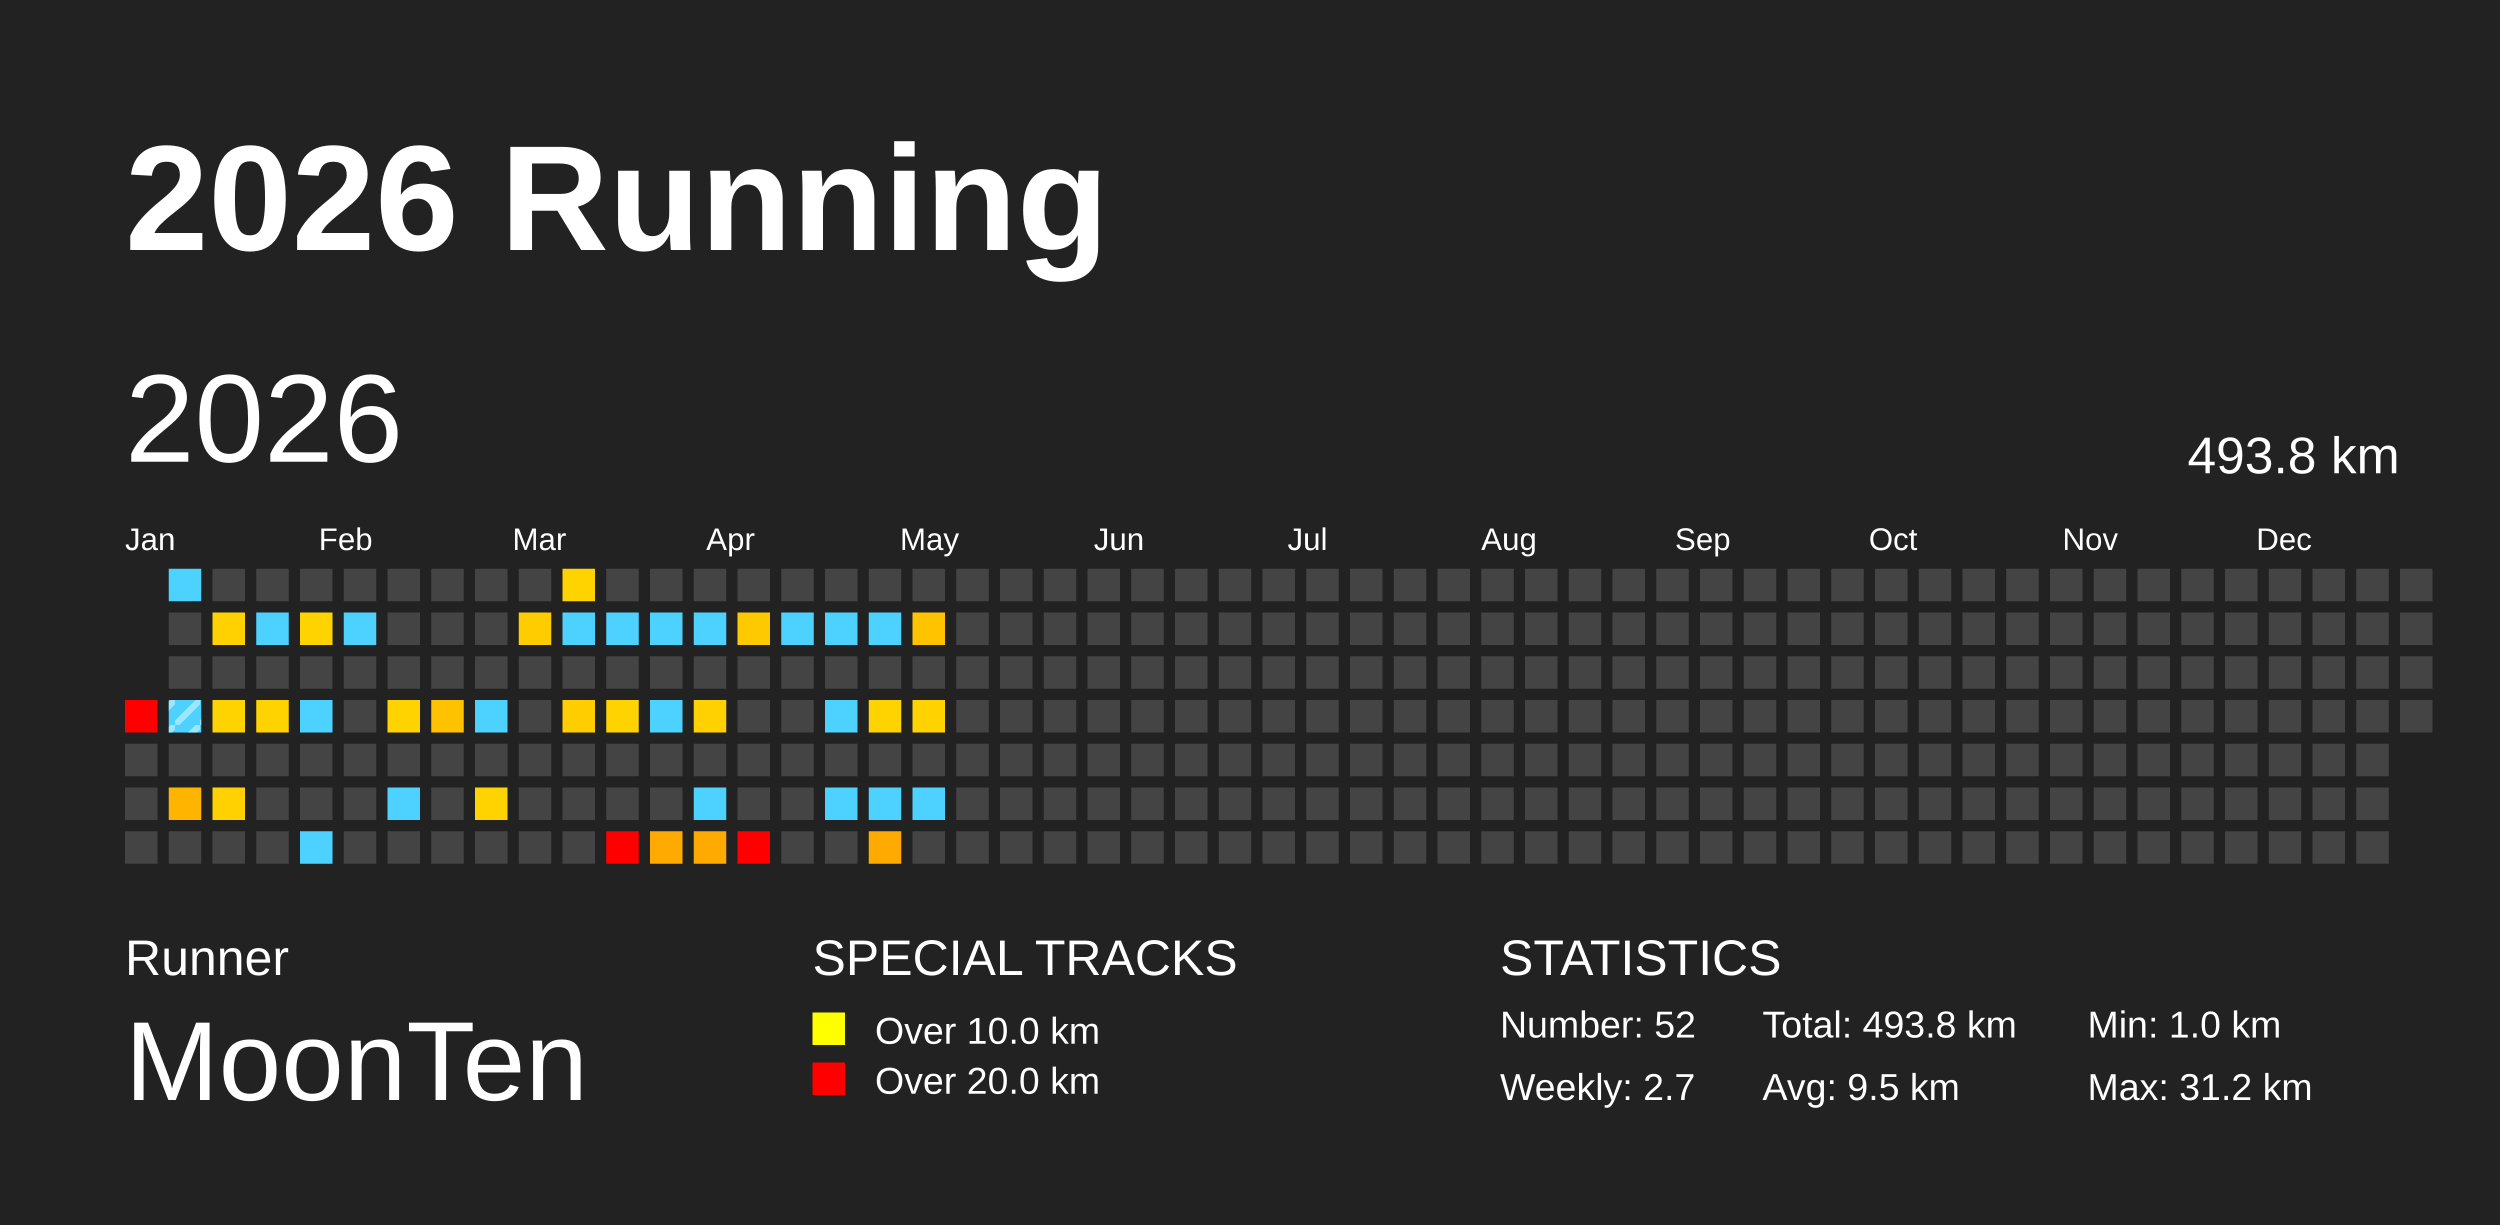
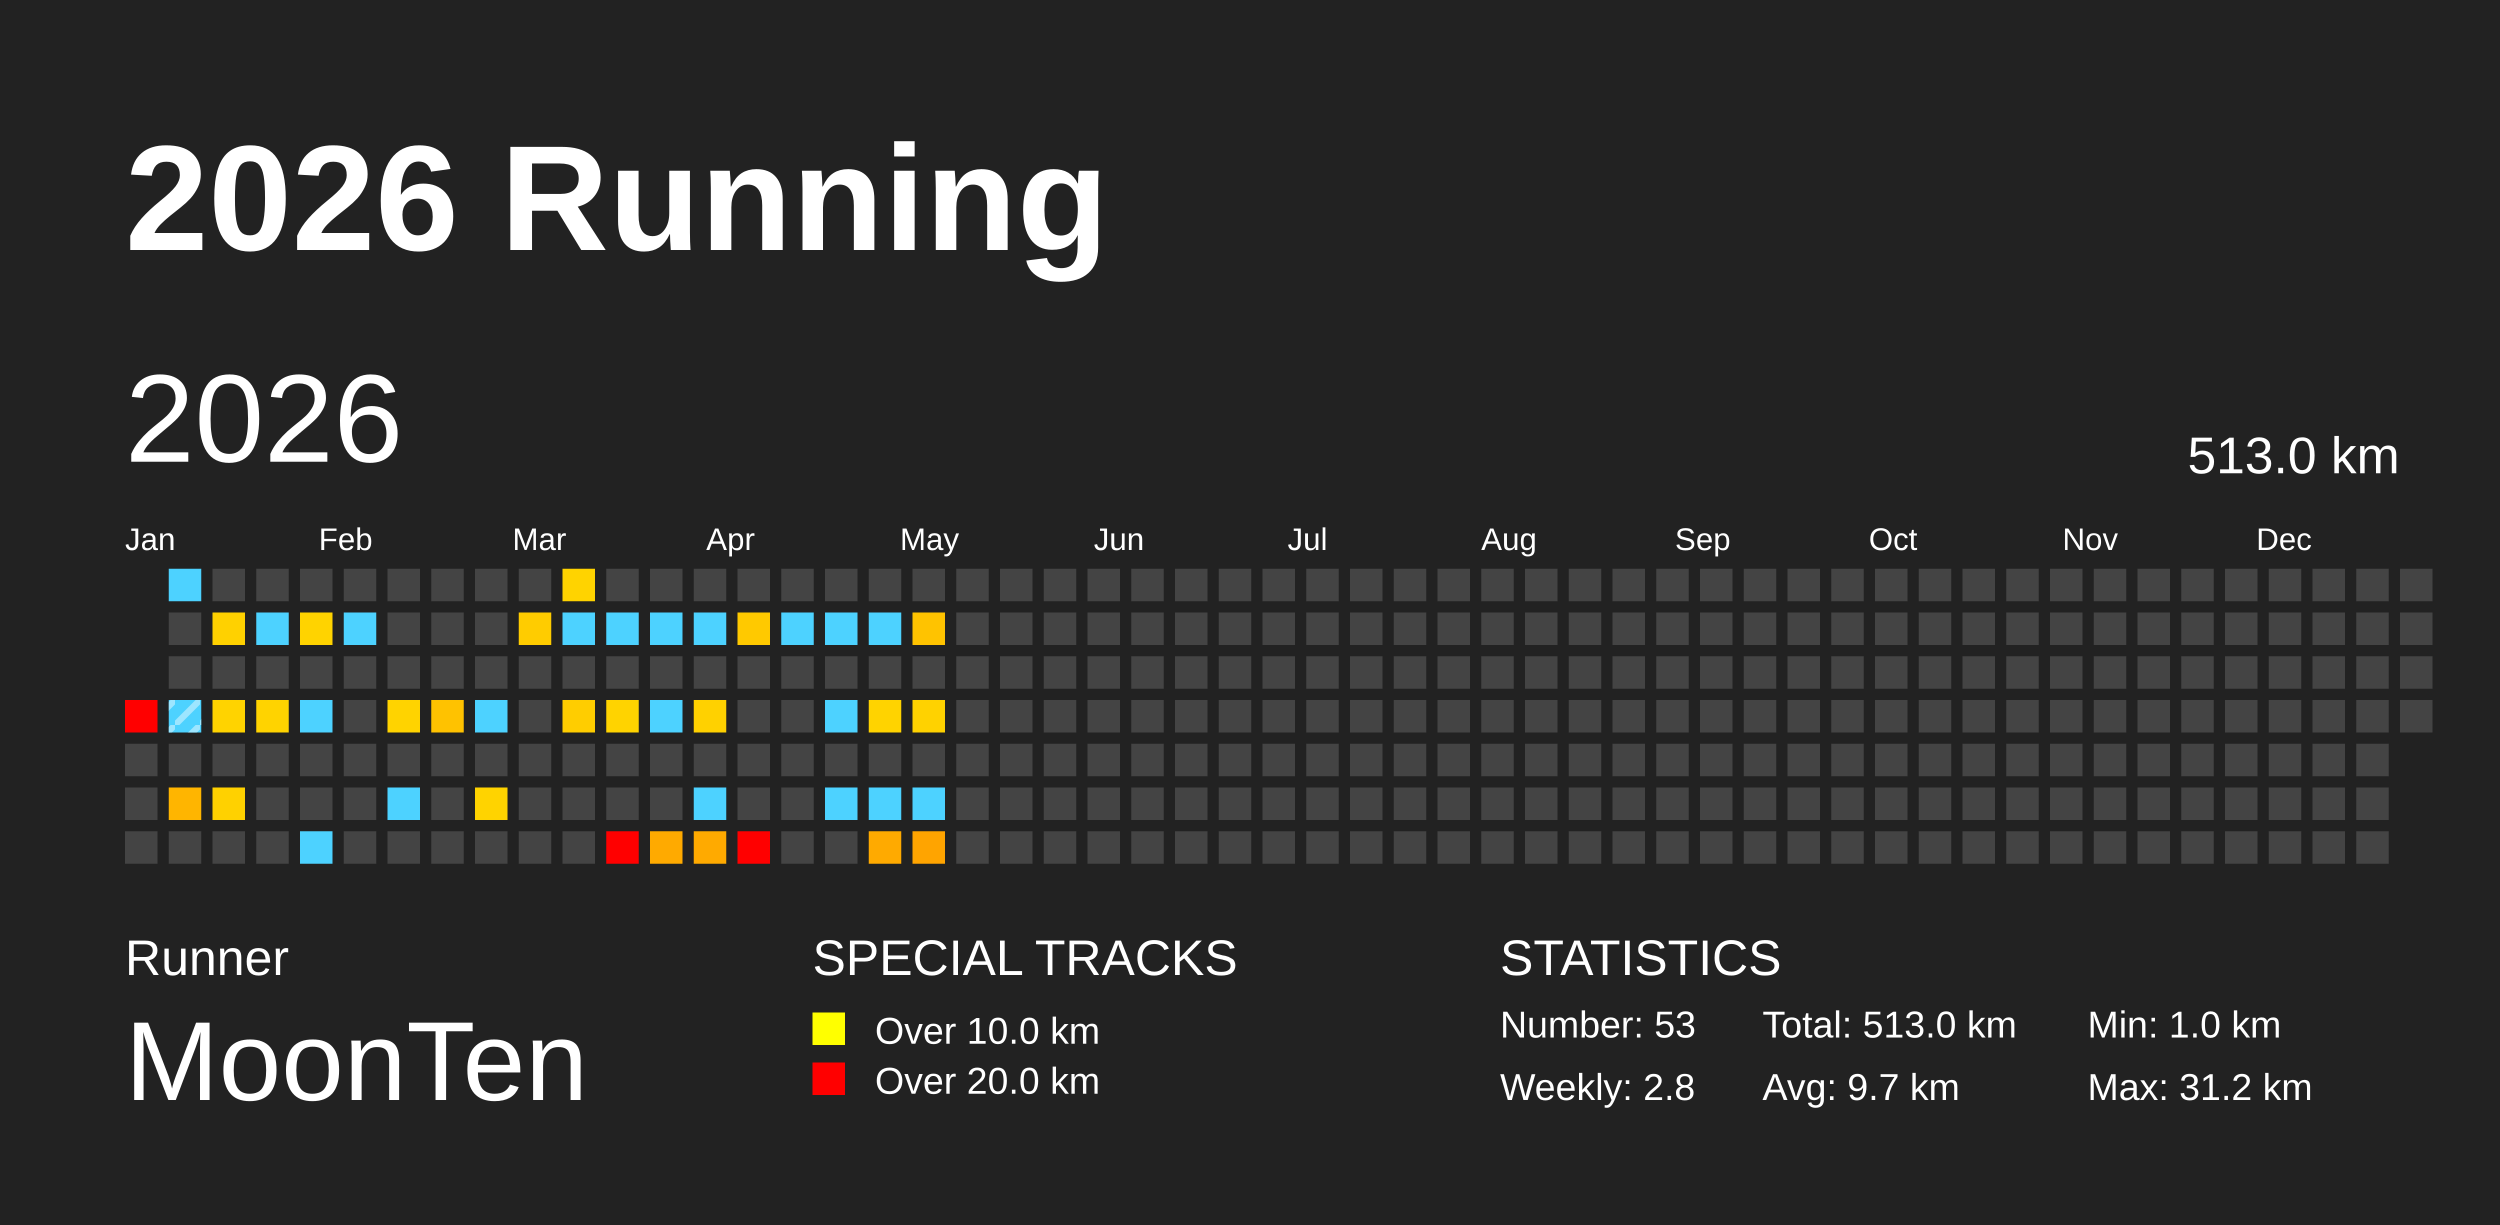
<svg xmlns="http://www.w3.org/2000/svg" baseProfile="full" height="98mm" version="1.1" viewBox="0,0,200,98" width="200mm">
  <defs>
    <pattern height="2" id="indoor-stripe" patternUnits="userSpaceOnUse" width="2">
      <line stroke="white" stroke-opacity="0.45" stroke-width="0.5" x1="0" x2="2" y1="2" y2="0" />
    </pattern>
  </defs>
  <rect fill="#222222" height="98" width="200" x="0" y="0" />
  <text fill="#FFFFFF" style="font-size:12px; font-family:Arial; font-weight:bold;" x="10" y="20">2026 Running</text>
  <text fill="#FFFFFF" style="font-size:4px; font-family:Arial" x="10" y="78">Runner</text>
  <text fill="#FFFFFF" style="font-size:9px; font-family:Arial" x="10" y="88">MoonTen</text>
  <text fill="#FFFFFF" style="font-size:4px; font-family:Arial" x="65" y="78">SPECIAL TRACKS</text>
  <rect fill="yellow" height="2.6" width="2.6" x="65" y="81" />
  <text fill="#FFFFFF" style="font-size:3px; font-family:Arial" x="70" y="83.5">Over 10.0 km</text>
  <rect fill="red" height="2.6" width="2.6" x="65" y="85" />
  <text fill="#FFFFFF" style="font-size:3px; font-family:Arial" x="70" y="87.5">Over 20.0 km</text>
  <text fill="#FFFFFF" style="font-size:4px; font-family:Arial" x="120" y="78">STATISTICS</text>
-   <text fill="#FFFFFF" style="font-size:3px; font-family:Arial" x="120" y="83">Number: 52</text>
-   <text fill="#FFFFFF" style="font-size:3px; font-family:Arial" x="120" y="88">Weekly: 2.7</text>
-   <text fill="#FFFFFF" style="font-size:3px; font-family:Arial" x="141" y="83">Total: 493.8 km</text>
-   <text fill="#FFFFFF" style="font-size:3px; font-family:Arial" x="141" y="88">Avg: 9.5 km</text>
+   <text fill="#FFFFFF" style="font-size:3px; font-family:Arial" x="120" y="83">Number: 53</text>
+   <text fill="#FFFFFF" style="font-size:3px; font-family:Arial" x="120" y="88">Weekly: 2.8</text>
+   <text fill="#FFFFFF" style="font-size:3px; font-family:Arial" x="141" y="83">Total: 513.0 km</text>
+   <text fill="#FFFFFF" style="font-size:3px; font-family:Arial" x="141" y="88">Avg: 9.7 km</text>
  <text fill="#FFFFFF" style="font-size:3px; font-family:Arial" x="167" y="83">Min: 1.0 km</text>
  <text fill="#FFFFFF" style="font-size:3px; font-family:Arial" x="167" y="88">Max: 31.2 km</text>
  <text dominant-baseline="hanging" fill="#FFFFFF" style="font-size:10.0px; font-family:Arial;" x="10" y="30">2026</text>
-   <text dominant-baseline="hanging" fill="#FFFFFF" style="font-size:4.125px; font-family:Arial;" x="175" y="35">493.8 km</text>
+   <text dominant-baseline="hanging" fill="#FFFFFF" style="font-size:4.125px; font-family:Arial;" x="175" y="35">513.0 km</text>
  <text fill="#FFFFFF" style="font-size:2.5px; font-family:Arial" x="10.0" y="44">Jan</text>
  <text fill="#FFFFFF" style="font-size:2.5px; font-family:Arial" x="25.5" y="44">Feb</text>
  <text fill="#FFFFFF" style="font-size:2.5px; font-family:Arial" x="41.0" y="44">Mar</text>
  <text fill="#FFFFFF" style="font-size:2.5px; font-family:Arial" x="56.5" y="44">Apr</text>
  <text fill="#FFFFFF" style="font-size:2.5px; font-family:Arial" x="72.0" y="44">May</text>
  <text fill="#FFFFFF" style="font-size:2.5px; font-family:Arial" x="87.5" y="44">Jun</text>
  <text fill="#FFFFFF" style="font-size:2.5px; font-family:Arial" x="103.0" y="44">Jul</text>
  <text fill="#FFFFFF" style="font-size:2.5px; font-family:Arial" x="118.5" y="44">Aug</text>
  <text fill="#FFFFFF" style="font-size:2.5px; font-family:Arial" x="134.0" y="44">Sep</text>
  <text fill="#FFFFFF" style="font-size:2.5px; font-family:Arial" x="149.5" y="44">Oct</text>
  <text fill="#FFFFFF" style="font-size:2.5px; font-family:Arial" x="165.0" y="44">Nov</text>
  <text fill="#FFFFFF" style="font-size:2.5px; font-family:Arial" x="180.5" y="44">Dec</text>
  <rect fill="red" height="2.6" width="2.6" x="10.0" y="56.0" />
  <rect fill="#444444" height="2.6" width="2.6" x="10.0" y="59.5" />
  <rect fill="#444444" height="2.6" width="2.6" x="10.0" y="63.0" />
  <rect fill="#444444" height="2.6" width="2.6" x="10.0" y="66.5" />
  <rect fill="#4dd2ff" height="2.6" width="2.6" x="13.5" y="45.5" />
  <rect fill="#444444" height="2.6" width="2.6" x="13.5" y="49.0" />
  <rect fill="#444444" height="2.6" width="2.6" x="13.5" y="52.5" />
  <rect fill="#4dd2ff" height="2.6" width="2.6" x="13.5" y="56.0" />
  <rect fill="url(#indoor-stripe)" height="2.6" style="pointer-events: none;" width="2.6" x="13.5" y="56.0" />
  <rect fill="#444444" height="2.6" width="2.6" x="13.5" y="59.5" />
  <rect fill="#ffb500" height="2.6" width="2.6" x="13.5" y="63.0" />
  <rect fill="#444444" height="2.6" width="2.6" x="13.5" y="66.5" />
  <rect fill="#444444" height="2.6" width="2.6" x="17.0" y="45.5" />
  <rect fill="#ffd100" height="2.6" width="2.6" x="17.0" y="49.0" />
  <rect fill="#444444" height="2.6" width="2.6" x="17.0" y="52.5" />
  <rect fill="#ffd300" height="2.6" width="2.6" x="17.0" y="56.0" />
  <rect fill="#444444" height="2.6" width="2.6" x="17.0" y="59.5" />
  <rect fill="#ffd100" height="2.6" width="2.6" x="17.0" y="63.0" />
  <rect fill="#444444" height="2.6" width="2.6" x="17.0" y="66.5" />
  <rect fill="#444444" height="2.6" width="2.6" x="20.5" y="45.5" />
  <rect fill="#4dd2ff" height="2.6" width="2.6" x="20.5" y="49.0" />
  <rect fill="#444444" height="2.6" width="2.6" x="20.5" y="52.5" />
  <rect fill="#ffd300" height="2.6" width="2.6" x="20.5" y="56.0" />
  <rect fill="#444444" height="2.6" width="2.6" x="20.5" y="59.5" />
  <rect fill="#444444" height="2.6" width="2.6" x="20.5" y="63.0" />
  <rect fill="#444444" height="2.6" width="2.6" x="20.5" y="66.5" />
  <rect fill="#444444" height="2.6" width="2.6" x="24.0" y="45.5" />
  <rect fill="#ffd300" height="2.6" width="2.6" x="24.0" y="49.0" />
  <rect fill="#444444" height="2.6" width="2.6" x="24.0" y="52.5" />
  <rect fill="#4dd2ff" height="2.6" width="2.6" x="24.0" y="56.0" />
  <rect fill="#444444" height="2.6" width="2.6" x="24.0" y="59.5" />
  <rect fill="#444444" height="2.6" width="2.6" x="24.0" y="63.0" />
  <rect fill="#4dd2ff" height="2.6" width="2.6" x="24.0" y="66.5" />
  <rect fill="#444444" height="2.6" width="2.6" x="27.5" y="45.5" />
  <rect fill="#4dd2ff" height="2.6" width="2.6" x="27.5" y="49.0" />
  <rect fill="#444444" height="2.6" width="2.6" x="27.5" y="52.5" />
  <rect fill="#444444" height="2.6" width="2.6" x="27.5" y="56.0" />
  <rect fill="#444444" height="2.6" width="2.6" x="27.5" y="59.5" />
  <rect fill="#444444" height="2.6" width="2.6" x="27.5" y="63.0" />
  <rect fill="#444444" height="2.6" width="2.6" x="27.5" y="66.5" />
  <rect fill="#444444" height="2.6" width="2.6" x="31.0" y="45.5" />
  <rect fill="#444444" height="2.6" width="2.6" x="31.0" y="49.0" />
  <rect fill="#444444" height="2.6" width="2.6" x="31.0" y="52.5" />
  <rect fill="#ffd300" height="2.6" width="2.6" x="31.0" y="56.0" />
  <rect fill="#444444" height="2.6" width="2.6" x="31.0" y="59.5" />
  <rect fill="#4dd2ff" height="2.6" width="2.6" x="31.0" y="63.0" />
  <rect fill="#444444" height="2.6" width="2.6" x="31.0" y="66.5" />
  <rect fill="#444444" height="2.6" width="2.6" x="34.5" y="45.5" />
  <rect fill="#444444" height="2.6" width="2.6" x="34.5" y="49.0" />
  <rect fill="#444444" height="2.6" width="2.6" x="34.5" y="52.5" />
  <rect fill="#ffc200" height="2.6" width="2.6" x="34.5" y="56.0" />
  <rect fill="#444444" height="2.6" width="2.6" x="34.5" y="59.5" />
  <rect fill="#444444" height="2.6" width="2.6" x="34.5" y="63.0" />
  <rect fill="#444444" height="2.6" width="2.6" x="34.5" y="66.5" />
  <rect fill="#444444" height="2.6" width="2.6" x="38.0" y="45.5" />
  <rect fill="#444444" height="2.6" width="2.6" x="38.0" y="49.0" />
  <rect fill="#444444" height="2.6" width="2.6" x="38.0" y="52.5" />
  <rect fill="#4dd2ff" height="2.6" width="2.6" x="38.0" y="56.0" />
  <rect fill="#444444" height="2.6" width="2.6" x="38.0" y="59.5" />
  <rect fill="#ffd300" height="2.6" width="2.6" x="38.0" y="63.0" />
  <rect fill="#444444" height="2.6" width="2.6" x="38.0" y="66.5" />
  <rect fill="#444444" height="2.6" width="2.6" x="41.5" y="45.5" />
  <rect fill="#ffcc00" height="2.6" width="2.6" x="41.5" y="49.0" />
  <rect fill="#444444" height="2.6" width="2.6" x="41.5" y="52.5" />
  <rect fill="#444444" height="2.6" width="2.6" x="41.5" y="56.0" />
  <rect fill="#444444" height="2.6" width="2.6" x="41.5" y="59.5" />
  <rect fill="#444444" height="2.6" width="2.6" x="41.5" y="63.0" />
  <rect fill="#444444" height="2.6" width="2.6" x="41.5" y="66.5" />
  <rect fill="#ffd300" height="2.6" width="2.6" x="45.0" y="45.5" />
  <rect fill="#4dd2ff" height="2.6" width="2.6" x="45.0" y="49.0" />
  <rect fill="#444444" height="2.6" width="2.6" x="45.0" y="52.5" />
  <rect fill="#ffcd00" height="2.6" width="2.6" x="45.0" y="56.0" />
  <rect fill="#444444" height="2.6" width="2.6" x="45.0" y="59.5" />
  <rect fill="#444444" height="2.6" width="2.6" x="45.0" y="63.0" />
  <rect fill="#444444" height="2.6" width="2.6" x="45.0" y="66.5" />
  <rect fill="#444444" height="2.6" width="2.6" x="48.5" y="45.5" />
  <rect fill="#4dd2ff" height="2.6" width="2.6" x="48.5" y="49.0" />
  <rect fill="#444444" height="2.6" width="2.6" x="48.5" y="52.5" />
  <rect fill="#ffd300" height="2.6" width="2.6" x="48.5" y="56.0" />
  <rect fill="#444444" height="2.6" width="2.6" x="48.5" y="59.5" />
  <rect fill="#444444" height="2.6" width="2.6" x="48.5" y="63.0" />
  <rect fill="red" height="2.6" width="2.6" x="48.5" y="66.5" />
  <rect fill="#444444" height="2.6" width="2.6" x="52.0" y="45.5" />
  <rect fill="#4dd2ff" height="2.6" width="2.6" x="52.0" y="49.0" />
  <rect fill="#444444" height="2.6" width="2.6" x="52.0" y="52.5" />
  <rect fill="#4dd2ff" height="2.6" width="2.6" x="52.0" y="56.0" />
  <rect fill="#444444" height="2.6" width="2.6" x="52.0" y="59.5" />
  <rect fill="#444444" height="2.6" width="2.6" x="52.0" y="63.0" />
  <rect fill="#ffaa00" height="2.6" width="2.6" x="52.0" y="66.5" />
  <rect fill="#444444" height="2.6" width="2.6" x="55.5" y="45.5" />
  <rect fill="#4dd2ff" height="2.6" width="2.6" x="55.5" y="49.0" />
  <rect fill="#444444" height="2.6" width="2.6" x="55.5" y="52.5" />
  <rect fill="#ffd100" height="2.6" width="2.6" x="55.5" y="56.0" />
  <rect fill="#444444" height="2.6" width="2.6" x="55.5" y="59.5" />
  <rect fill="#4dd2ff" height="2.6" width="2.6" x="55.5" y="63.0" />
  <rect fill="#ffaa00" height="2.6" width="2.6" x="55.5" y="66.5" />
  <rect fill="#444444" height="2.6" width="2.6" x="59.0" y="45.5" />
  <rect fill="#ffc900" height="2.6" width="2.6" x="59.0" y="49.0" />
  <rect fill="#444444" height="2.6" width="2.6" x="59.0" y="52.5" />
  <rect fill="#444444" height="2.6" width="2.6" x="59.0" y="56.0" />
  <rect fill="#444444" height="2.6" width="2.6" x="59.0" y="59.5" />
  <rect fill="#444444" height="2.6" width="2.6" x="59.0" y="63.0" />
  <rect fill="red" height="2.6" width="2.6" x="59.0" y="66.5" />
  <rect fill="#444444" height="2.6" width="2.6" x="62.5" y="45.5" />
  <rect fill="#4dd2ff" height="2.6" width="2.6" x="62.5" y="49.0" />
  <rect fill="#444444" height="2.6" width="2.6" x="62.5" y="52.5" />
  <rect fill="#444444" height="2.6" width="2.6" x="62.5" y="56.0" />
  <rect fill="#444444" height="2.6" width="2.6" x="62.5" y="59.5" />
  <rect fill="#444444" height="2.6" width="2.6" x="62.5" y="63.0" />
  <rect fill="#444444" height="2.6" width="2.6" x="62.5" y="66.5" />
  <rect fill="#444444" height="2.6" width="2.6" x="66.0" y="45.5" />
  <rect fill="#4dd2ff" height="2.6" width="2.6" x="66.0" y="49.0" />
  <rect fill="#444444" height="2.6" width="2.6" x="66.0" y="52.5" />
  <rect fill="#4dd2ff" height="2.6" width="2.6" x="66.0" y="56.0" />
  <rect fill="#444444" height="2.6" width="2.6" x="66.0" y="59.5" />
  <rect fill="#4dd2ff" height="2.6" width="2.6" x="66.0" y="63.0" />
  <rect fill="#444444" height="2.6" width="2.6" x="66.0" y="66.5" />
  <rect fill="#444444" height="2.6" width="2.6" x="69.5" y="45.5" />
  <rect fill="#4dd2ff" height="2.6" width="2.6" x="69.5" y="49.0" />
  <rect fill="#444444" height="2.6" width="2.6" x="69.5" y="52.5" />
  <rect fill="#ffd300" height="2.6" width="2.6" x="69.5" y="56.0" />
  <rect fill="#444444" height="2.6" width="2.6" x="69.5" y="59.5" />
  <rect fill="#4dd2ff" height="2.6" width="2.6" x="69.5" y="63.0" />
  <rect fill="#ffaa00" height="2.6" width="2.6" x="69.5" y="66.5" />
  <rect fill="#444444" height="2.6" width="2.6" x="73.0" y="45.5" />
  <rect fill="#ffc300" height="2.6" width="2.6" x="73.0" y="49.0" />
  <rect fill="#444444" height="2.6" width="2.6" x="73.0" y="52.5" />
  <rect fill="#ffd200" height="2.6" width="2.6" x="73.0" y="56.0" />
  <rect fill="#444444" height="2.6" width="2.6" x="73.0" y="59.5" />
  <rect fill="#4dd2ff" height="2.6" width="2.6" x="73.0" y="63.0" />
-   <rect fill="#444444" height="2.6" width="2.6" x="73.0" y="66.5" />
+   <rect fill="#ffa400" height="2.6" width="2.6" x="73.0" y="66.5" />
  <rect fill="#444444" height="2.6" width="2.6" x="76.5" y="45.5" />
  <rect fill="#444444" height="2.6" width="2.6" x="76.5" y="49.0" />
  <rect fill="#444444" height="2.6" width="2.6" x="76.5" y="52.5" />
  <rect fill="#444444" height="2.6" width="2.6" x="76.5" y="56.0" />
  <rect fill="#444444" height="2.6" width="2.6" x="76.5" y="59.5" />
  <rect fill="#444444" height="2.6" width="2.6" x="76.5" y="63.0" />
  <rect fill="#444444" height="2.6" width="2.6" x="76.5" y="66.5" />
  <rect fill="#444444" height="2.6" width="2.6" x="80.0" y="45.5" />
  <rect fill="#444444" height="2.6" width="2.6" x="80.0" y="49.0" />
  <rect fill="#444444" height="2.6" width="2.6" x="80.0" y="52.5" />
  <rect fill="#444444" height="2.6" width="2.6" x="80.0" y="56.0" />
  <rect fill="#444444" height="2.6" width="2.6" x="80.0" y="59.5" />
  <rect fill="#444444" height="2.6" width="2.6" x="80.0" y="63.0" />
  <rect fill="#444444" height="2.6" width="2.6" x="80.0" y="66.5" />
  <rect fill="#444444" height="2.6" width="2.6" x="83.5" y="45.5" />
  <rect fill="#444444" height="2.6" width="2.6" x="83.5" y="49.0" />
  <rect fill="#444444" height="2.6" width="2.6" x="83.5" y="52.5" />
  <rect fill="#444444" height="2.6" width="2.6" x="83.5" y="56.0" />
  <rect fill="#444444" height="2.6" width="2.6" x="83.5" y="59.5" />
  <rect fill="#444444" height="2.6" width="2.6" x="83.5" y="63.0" />
  <rect fill="#444444" height="2.6" width="2.6" x="83.5" y="66.5" />
  <rect fill="#444444" height="2.6" width="2.6" x="87.0" y="45.5" />
  <rect fill="#444444" height="2.6" width="2.6" x="87.0" y="49.0" />
  <rect fill="#444444" height="2.6" width="2.6" x="87.0" y="52.5" />
  <rect fill="#444444" height="2.6" width="2.6" x="87.0" y="56.0" />
  <rect fill="#444444" height="2.6" width="2.6" x="87.0" y="59.5" />
  <rect fill="#444444" height="2.6" width="2.6" x="87.0" y="63.0" />
  <rect fill="#444444" height="2.6" width="2.6" x="87.0" y="66.5" />
  <rect fill="#444444" height="2.6" width="2.6" x="90.5" y="45.5" />
  <rect fill="#444444" height="2.6" width="2.6" x="90.5" y="49.0" />
  <rect fill="#444444" height="2.6" width="2.6" x="90.5" y="52.5" />
  <rect fill="#444444" height="2.6" width="2.6" x="90.5" y="56.0" />
  <rect fill="#444444" height="2.6" width="2.6" x="90.5" y="59.5" />
  <rect fill="#444444" height="2.6" width="2.6" x="90.5" y="63.0" />
  <rect fill="#444444" height="2.6" width="2.6" x="90.5" y="66.5" />
  <rect fill="#444444" height="2.6" width="2.6" x="94.0" y="45.5" />
  <rect fill="#444444" height="2.6" width="2.6" x="94.0" y="49.0" />
  <rect fill="#444444" height="2.6" width="2.6" x="94.0" y="52.5" />
  <rect fill="#444444" height="2.6" width="2.6" x="94.0" y="56.0" />
  <rect fill="#444444" height="2.6" width="2.6" x="94.0" y="59.5" />
  <rect fill="#444444" height="2.6" width="2.6" x="94.0" y="63.0" />
  <rect fill="#444444" height="2.6" width="2.6" x="94.0" y="66.5" />
  <rect fill="#444444" height="2.6" width="2.6" x="97.5" y="45.5" />
  <rect fill="#444444" height="2.6" width="2.6" x="97.5" y="49.0" />
  <rect fill="#444444" height="2.6" width="2.6" x="97.5" y="52.5" />
  <rect fill="#444444" height="2.6" width="2.6" x="97.5" y="56.0" />
  <rect fill="#444444" height="2.6" width="2.6" x="97.5" y="59.5" />
  <rect fill="#444444" height="2.6" width="2.6" x="97.5" y="63.0" />
  <rect fill="#444444" height="2.6" width="2.6" x="97.5" y="66.5" />
  <rect fill="#444444" height="2.6" width="2.6" x="101.0" y="45.5" />
  <rect fill="#444444" height="2.6" width="2.6" x="101.0" y="49.0" />
  <rect fill="#444444" height="2.6" width="2.6" x="101.0" y="52.5" />
  <rect fill="#444444" height="2.6" width="2.6" x="101.0" y="56.0" />
  <rect fill="#444444" height="2.6" width="2.6" x="101.0" y="59.5" />
  <rect fill="#444444" height="2.6" width="2.6" x="101.0" y="63.0" />
  <rect fill="#444444" height="2.6" width="2.6" x="101.0" y="66.5" />
  <rect fill="#444444" height="2.6" width="2.6" x="104.5" y="45.5" />
  <rect fill="#444444" height="2.6" width="2.6" x="104.5" y="49.0" />
  <rect fill="#444444" height="2.6" width="2.6" x="104.5" y="52.5" />
  <rect fill="#444444" height="2.6" width="2.6" x="104.5" y="56.0" />
  <rect fill="#444444" height="2.6" width="2.6" x="104.5" y="59.5" />
  <rect fill="#444444" height="2.6" width="2.6" x="104.5" y="63.0" />
  <rect fill="#444444" height="2.6" width="2.6" x="104.5" y="66.5" />
  <rect fill="#444444" height="2.6" width="2.6" x="108.0" y="45.5" />
  <rect fill="#444444" height="2.6" width="2.6" x="108.0" y="49.0" />
  <rect fill="#444444" height="2.6" width="2.6" x="108.0" y="52.5" />
  <rect fill="#444444" height="2.6" width="2.6" x="108.0" y="56.0" />
  <rect fill="#444444" height="2.6" width="2.6" x="108.0" y="59.5" />
  <rect fill="#444444" height="2.6" width="2.6" x="108.0" y="63.0" />
  <rect fill="#444444" height="2.6" width="2.6" x="108.0" y="66.5" />
  <rect fill="#444444" height="2.6" width="2.6" x="111.5" y="45.5" />
  <rect fill="#444444" height="2.6" width="2.6" x="111.5" y="49.0" />
  <rect fill="#444444" height="2.6" width="2.6" x="111.5" y="52.5" />
  <rect fill="#444444" height="2.6" width="2.6" x="111.5" y="56.0" />
  <rect fill="#444444" height="2.6" width="2.6" x="111.5" y="59.5" />
  <rect fill="#444444" height="2.6" width="2.6" x="111.5" y="63.0" />
  <rect fill="#444444" height="2.6" width="2.6" x="111.5" y="66.5" />
  <rect fill="#444444" height="2.6" width="2.6" x="115.0" y="45.5" />
  <rect fill="#444444" height="2.6" width="2.6" x="115.0" y="49.0" />
  <rect fill="#444444" height="2.6" width="2.6" x="115.0" y="52.5" />
  <rect fill="#444444" height="2.6" width="2.6" x="115.0" y="56.0" />
  <rect fill="#444444" height="2.6" width="2.6" x="115.0" y="59.5" />
  <rect fill="#444444" height="2.6" width="2.6" x="115.0" y="63.0" />
  <rect fill="#444444" height="2.6" width="2.6" x="115.0" y="66.5" />
  <rect fill="#444444" height="2.6" width="2.6" x="118.5" y="45.5" />
  <rect fill="#444444" height="2.6" width="2.6" x="118.5" y="49.0" />
  <rect fill="#444444" height="2.6" width="2.6" x="118.5" y="52.5" />
  <rect fill="#444444" height="2.6" width="2.6" x="118.5" y="56.0" />
  <rect fill="#444444" height="2.6" width="2.6" x="118.5" y="59.5" />
  <rect fill="#444444" height="2.6" width="2.6" x="118.5" y="63.0" />
  <rect fill="#444444" height="2.6" width="2.6" x="118.5" y="66.5" />
  <rect fill="#444444" height="2.6" width="2.6" x="122.0" y="45.5" />
  <rect fill="#444444" height="2.6" width="2.6" x="122.0" y="49.0" />
  <rect fill="#444444" height="2.6" width="2.6" x="122.0" y="52.5" />
  <rect fill="#444444" height="2.6" width="2.6" x="122.0" y="56.0" />
  <rect fill="#444444" height="2.6" width="2.6" x="122.0" y="59.5" />
  <rect fill="#444444" height="2.6" width="2.6" x="122.0" y="63.0" />
  <rect fill="#444444" height="2.6" width="2.6" x="122.0" y="66.5" />
  <rect fill="#444444" height="2.6" width="2.6" x="125.5" y="45.5" />
  <rect fill="#444444" height="2.6" width="2.6" x="125.5" y="49.0" />
  <rect fill="#444444" height="2.6" width="2.6" x="125.5" y="52.5" />
  <rect fill="#444444" height="2.6" width="2.6" x="125.5" y="56.0" />
  <rect fill="#444444" height="2.6" width="2.6" x="125.5" y="59.5" />
  <rect fill="#444444" height="2.6" width="2.6" x="125.5" y="63.0" />
  <rect fill="#444444" height="2.6" width="2.6" x="125.5" y="66.5" />
  <rect fill="#444444" height="2.6" width="2.6" x="129.0" y="45.5" />
  <rect fill="#444444" height="2.6" width="2.6" x="129.0" y="49.0" />
  <rect fill="#444444" height="2.6" width="2.6" x="129.0" y="52.5" />
  <rect fill="#444444" height="2.6" width="2.6" x="129.0" y="56.0" />
  <rect fill="#444444" height="2.6" width="2.6" x="129.0" y="59.5" />
  <rect fill="#444444" height="2.6" width="2.6" x="129.0" y="63.0" />
  <rect fill="#444444" height="2.6" width="2.6" x="129.0" y="66.5" />
  <rect fill="#444444" height="2.6" width="2.6" x="132.5" y="45.5" />
  <rect fill="#444444" height="2.6" width="2.6" x="132.5" y="49.0" />
  <rect fill="#444444" height="2.6" width="2.6" x="132.5" y="52.5" />
  <rect fill="#444444" height="2.6" width="2.6" x="132.5" y="56.0" />
  <rect fill="#444444" height="2.6" width="2.6" x="132.5" y="59.5" />
  <rect fill="#444444" height="2.6" width="2.6" x="132.5" y="63.0" />
  <rect fill="#444444" height="2.6" width="2.6" x="132.5" y="66.5" />
  <rect fill="#444444" height="2.6" width="2.6" x="136.0" y="45.5" />
  <rect fill="#444444" height="2.6" width="2.6" x="136.0" y="49.0" />
  <rect fill="#444444" height="2.6" width="2.6" x="136.0" y="52.5" />
  <rect fill="#444444" height="2.6" width="2.6" x="136.0" y="56.0" />
  <rect fill="#444444" height="2.6" width="2.6" x="136.0" y="59.5" />
  <rect fill="#444444" height="2.6" width="2.6" x="136.0" y="63.0" />
  <rect fill="#444444" height="2.6" width="2.6" x="136.0" y="66.5" />
  <rect fill="#444444" height="2.6" width="2.6" x="139.5" y="45.5" />
  <rect fill="#444444" height="2.6" width="2.6" x="139.5" y="49.0" />
  <rect fill="#444444" height="2.6" width="2.6" x="139.5" y="52.5" />
  <rect fill="#444444" height="2.6" width="2.6" x="139.5" y="56.0" />
  <rect fill="#444444" height="2.6" width="2.6" x="139.5" y="59.5" />
  <rect fill="#444444" height="2.6" width="2.6" x="139.5" y="63.0" />
  <rect fill="#444444" height="2.6" width="2.6" x="139.5" y="66.5" />
  <rect fill="#444444" height="2.6" width="2.6" x="143.0" y="45.5" />
  <rect fill="#444444" height="2.6" width="2.6" x="143.0" y="49.0" />
  <rect fill="#444444" height="2.6" width="2.6" x="143.0" y="52.5" />
  <rect fill="#444444" height="2.6" width="2.6" x="143.0" y="56.0" />
  <rect fill="#444444" height="2.6" width="2.6" x="143.0" y="59.5" />
  <rect fill="#444444" height="2.6" width="2.6" x="143.0" y="63.0" />
  <rect fill="#444444" height="2.6" width="2.6" x="143.0" y="66.5" />
  <rect fill="#444444" height="2.6" width="2.6" x="146.5" y="45.5" />
  <rect fill="#444444" height="2.6" width="2.6" x="146.5" y="49.0" />
  <rect fill="#444444" height="2.6" width="2.6" x="146.5" y="52.5" />
  <rect fill="#444444" height="2.6" width="2.6" x="146.5" y="56.0" />
  <rect fill="#444444" height="2.6" width="2.6" x="146.5" y="59.5" />
  <rect fill="#444444" height="2.6" width="2.6" x="146.5" y="63.0" />
  <rect fill="#444444" height="2.6" width="2.6" x="146.5" y="66.5" />
  <rect fill="#444444" height="2.6" width="2.6" x="150.0" y="45.5" />
  <rect fill="#444444" height="2.6" width="2.6" x="150.0" y="49.0" />
  <rect fill="#444444" height="2.6" width="2.6" x="150.0" y="52.5" />
  <rect fill="#444444" height="2.6" width="2.6" x="150.0" y="56.0" />
  <rect fill="#444444" height="2.6" width="2.6" x="150.0" y="59.5" />
  <rect fill="#444444" height="2.6" width="2.6" x="150.0" y="63.0" />
  <rect fill="#444444" height="2.6" width="2.6" x="150.0" y="66.5" />
  <rect fill="#444444" height="2.6" width="2.6" x="153.5" y="45.5" />
  <rect fill="#444444" height="2.6" width="2.6" x="153.5" y="49.0" />
  <rect fill="#444444" height="2.6" width="2.6" x="153.5" y="52.5" />
  <rect fill="#444444" height="2.6" width="2.6" x="153.5" y="56.0" />
  <rect fill="#444444" height="2.6" width="2.6" x="153.5" y="59.5" />
  <rect fill="#444444" height="2.6" width="2.6" x="153.5" y="63.0" />
  <rect fill="#444444" height="2.6" width="2.6" x="153.5" y="66.5" />
  <rect fill="#444444" height="2.6" width="2.6" x="157.0" y="45.5" />
  <rect fill="#444444" height="2.6" width="2.6" x="157.0" y="49.0" />
  <rect fill="#444444" height="2.6" width="2.6" x="157.0" y="52.5" />
  <rect fill="#444444" height="2.6" width="2.6" x="157.0" y="56.0" />
  <rect fill="#444444" height="2.6" width="2.6" x="157.0" y="59.5" />
  <rect fill="#444444" height="2.6" width="2.6" x="157.0" y="63.0" />
  <rect fill="#444444" height="2.6" width="2.6" x="157.0" y="66.5" />
  <rect fill="#444444" height="2.6" width="2.6" x="160.5" y="45.5" />
  <rect fill="#444444" height="2.6" width="2.6" x="160.5" y="49.0" />
  <rect fill="#444444" height="2.6" width="2.6" x="160.5" y="52.5" />
  <rect fill="#444444" height="2.6" width="2.6" x="160.5" y="56.0" />
  <rect fill="#444444" height="2.6" width="2.6" x="160.5" y="59.5" />
  <rect fill="#444444" height="2.6" width="2.6" x="160.5" y="63.0" />
  <rect fill="#444444" height="2.6" width="2.6" x="160.5" y="66.5" />
  <rect fill="#444444" height="2.6" width="2.6" x="164.0" y="45.5" />
  <rect fill="#444444" height="2.6" width="2.6" x="164.0" y="49.0" />
  <rect fill="#444444" height="2.6" width="2.6" x="164.0" y="52.5" />
  <rect fill="#444444" height="2.6" width="2.6" x="164.0" y="56.0" />
  <rect fill="#444444" height="2.6" width="2.6" x="164.0" y="59.5" />
  <rect fill="#444444" height="2.6" width="2.6" x="164.0" y="63.0" />
  <rect fill="#444444" height="2.6" width="2.6" x="164.0" y="66.5" />
  <rect fill="#444444" height="2.6" width="2.6" x="167.5" y="45.5" />
  <rect fill="#444444" height="2.6" width="2.6" x="167.5" y="49.0" />
  <rect fill="#444444" height="2.6" width="2.6" x="167.5" y="52.5" />
  <rect fill="#444444" height="2.6" width="2.6" x="167.5" y="56.0" />
  <rect fill="#444444" height="2.6" width="2.6" x="167.5" y="59.5" />
  <rect fill="#444444" height="2.6" width="2.6" x="167.5" y="63.0" />
  <rect fill="#444444" height="2.6" width="2.6" x="167.5" y="66.5" />
  <rect fill="#444444" height="2.6" width="2.6" x="171.0" y="45.5" />
  <rect fill="#444444" height="2.6" width="2.6" x="171.0" y="49.0" />
  <rect fill="#444444" height="2.6" width="2.6" x="171.0" y="52.5" />
  <rect fill="#444444" height="2.6" width="2.6" x="171.0" y="56.0" />
  <rect fill="#444444" height="2.6" width="2.6" x="171.0" y="59.5" />
  <rect fill="#444444" height="2.6" width="2.6" x="171.0" y="63.0" />
  <rect fill="#444444" height="2.6" width="2.6" x="171.0" y="66.5" />
  <rect fill="#444444" height="2.6" width="2.6" x="174.5" y="45.5" />
  <rect fill="#444444" height="2.6" width="2.6" x="174.5" y="49.0" />
  <rect fill="#444444" height="2.6" width="2.6" x="174.5" y="52.5" />
  <rect fill="#444444" height="2.6" width="2.6" x="174.5" y="56.0" />
  <rect fill="#444444" height="2.6" width="2.6" x="174.5" y="59.5" />
  <rect fill="#444444" height="2.6" width="2.6" x="174.5" y="63.0" />
  <rect fill="#444444" height="2.6" width="2.6" x="174.5" y="66.5" />
  <rect fill="#444444" height="2.6" width="2.6" x="178.0" y="45.5" />
  <rect fill="#444444" height="2.6" width="2.6" x="178.0" y="49.0" />
  <rect fill="#444444" height="2.6" width="2.6" x="178.0" y="52.5" />
  <rect fill="#444444" height="2.6" width="2.6" x="178.0" y="56.0" />
  <rect fill="#444444" height="2.6" width="2.6" x="178.0" y="59.5" />
  <rect fill="#444444" height="2.6" width="2.6" x="178.0" y="63.0" />
  <rect fill="#444444" height="2.6" width="2.6" x="178.0" y="66.5" />
  <rect fill="#444444" height="2.6" width="2.6" x="181.5" y="45.5" />
  <rect fill="#444444" height="2.6" width="2.6" x="181.5" y="49.0" />
  <rect fill="#444444" height="2.6" width="2.6" x="181.5" y="52.5" />
  <rect fill="#444444" height="2.6" width="2.6" x="181.5" y="56.0" />
  <rect fill="#444444" height="2.6" width="2.6" x="181.5" y="59.5" />
  <rect fill="#444444" height="2.6" width="2.6" x="181.5" y="63.0" />
  <rect fill="#444444" height="2.6" width="2.6" x="181.5" y="66.5" />
  <rect fill="#444444" height="2.6" width="2.6" x="185.0" y="45.5" />
  <rect fill="#444444" height="2.6" width="2.6" x="185.0" y="49.0" />
  <rect fill="#444444" height="2.6" width="2.6" x="185.0" y="52.5" />
  <rect fill="#444444" height="2.6" width="2.6" x="185.0" y="56.0" />
  <rect fill="#444444" height="2.6" width="2.6" x="185.0" y="59.5" />
  <rect fill="#444444" height="2.6" width="2.6" x="185.0" y="63.0" />
  <rect fill="#444444" height="2.6" width="2.6" x="185.0" y="66.5" />
  <rect fill="#444444" height="2.6" width="2.6" x="188.5" y="45.5" />
  <rect fill="#444444" height="2.6" width="2.6" x="188.5" y="49.0" />
  <rect fill="#444444" height="2.6" width="2.6" x="188.5" y="52.5" />
  <rect fill="#444444" height="2.6" width="2.6" x="188.5" y="56.0" />
  <rect fill="#444444" height="2.6" width="2.6" x="188.5" y="59.5" />
  <rect fill="#444444" height="2.6" width="2.6" x="188.5" y="63.0" />
  <rect fill="#444444" height="2.6" width="2.6" x="188.5" y="66.5" />
  <rect fill="#444444" height="2.6" width="2.6" x="192.0" y="45.5" />
  <rect fill="#444444" height="2.6" width="2.6" x="192.0" y="49.0" />
  <rect fill="#444444" height="2.6" width="2.6" x="192.0" y="52.5" />
  <rect fill="#444444" height="2.6" width="2.6" x="192.0" y="56.0" />
</svg>
